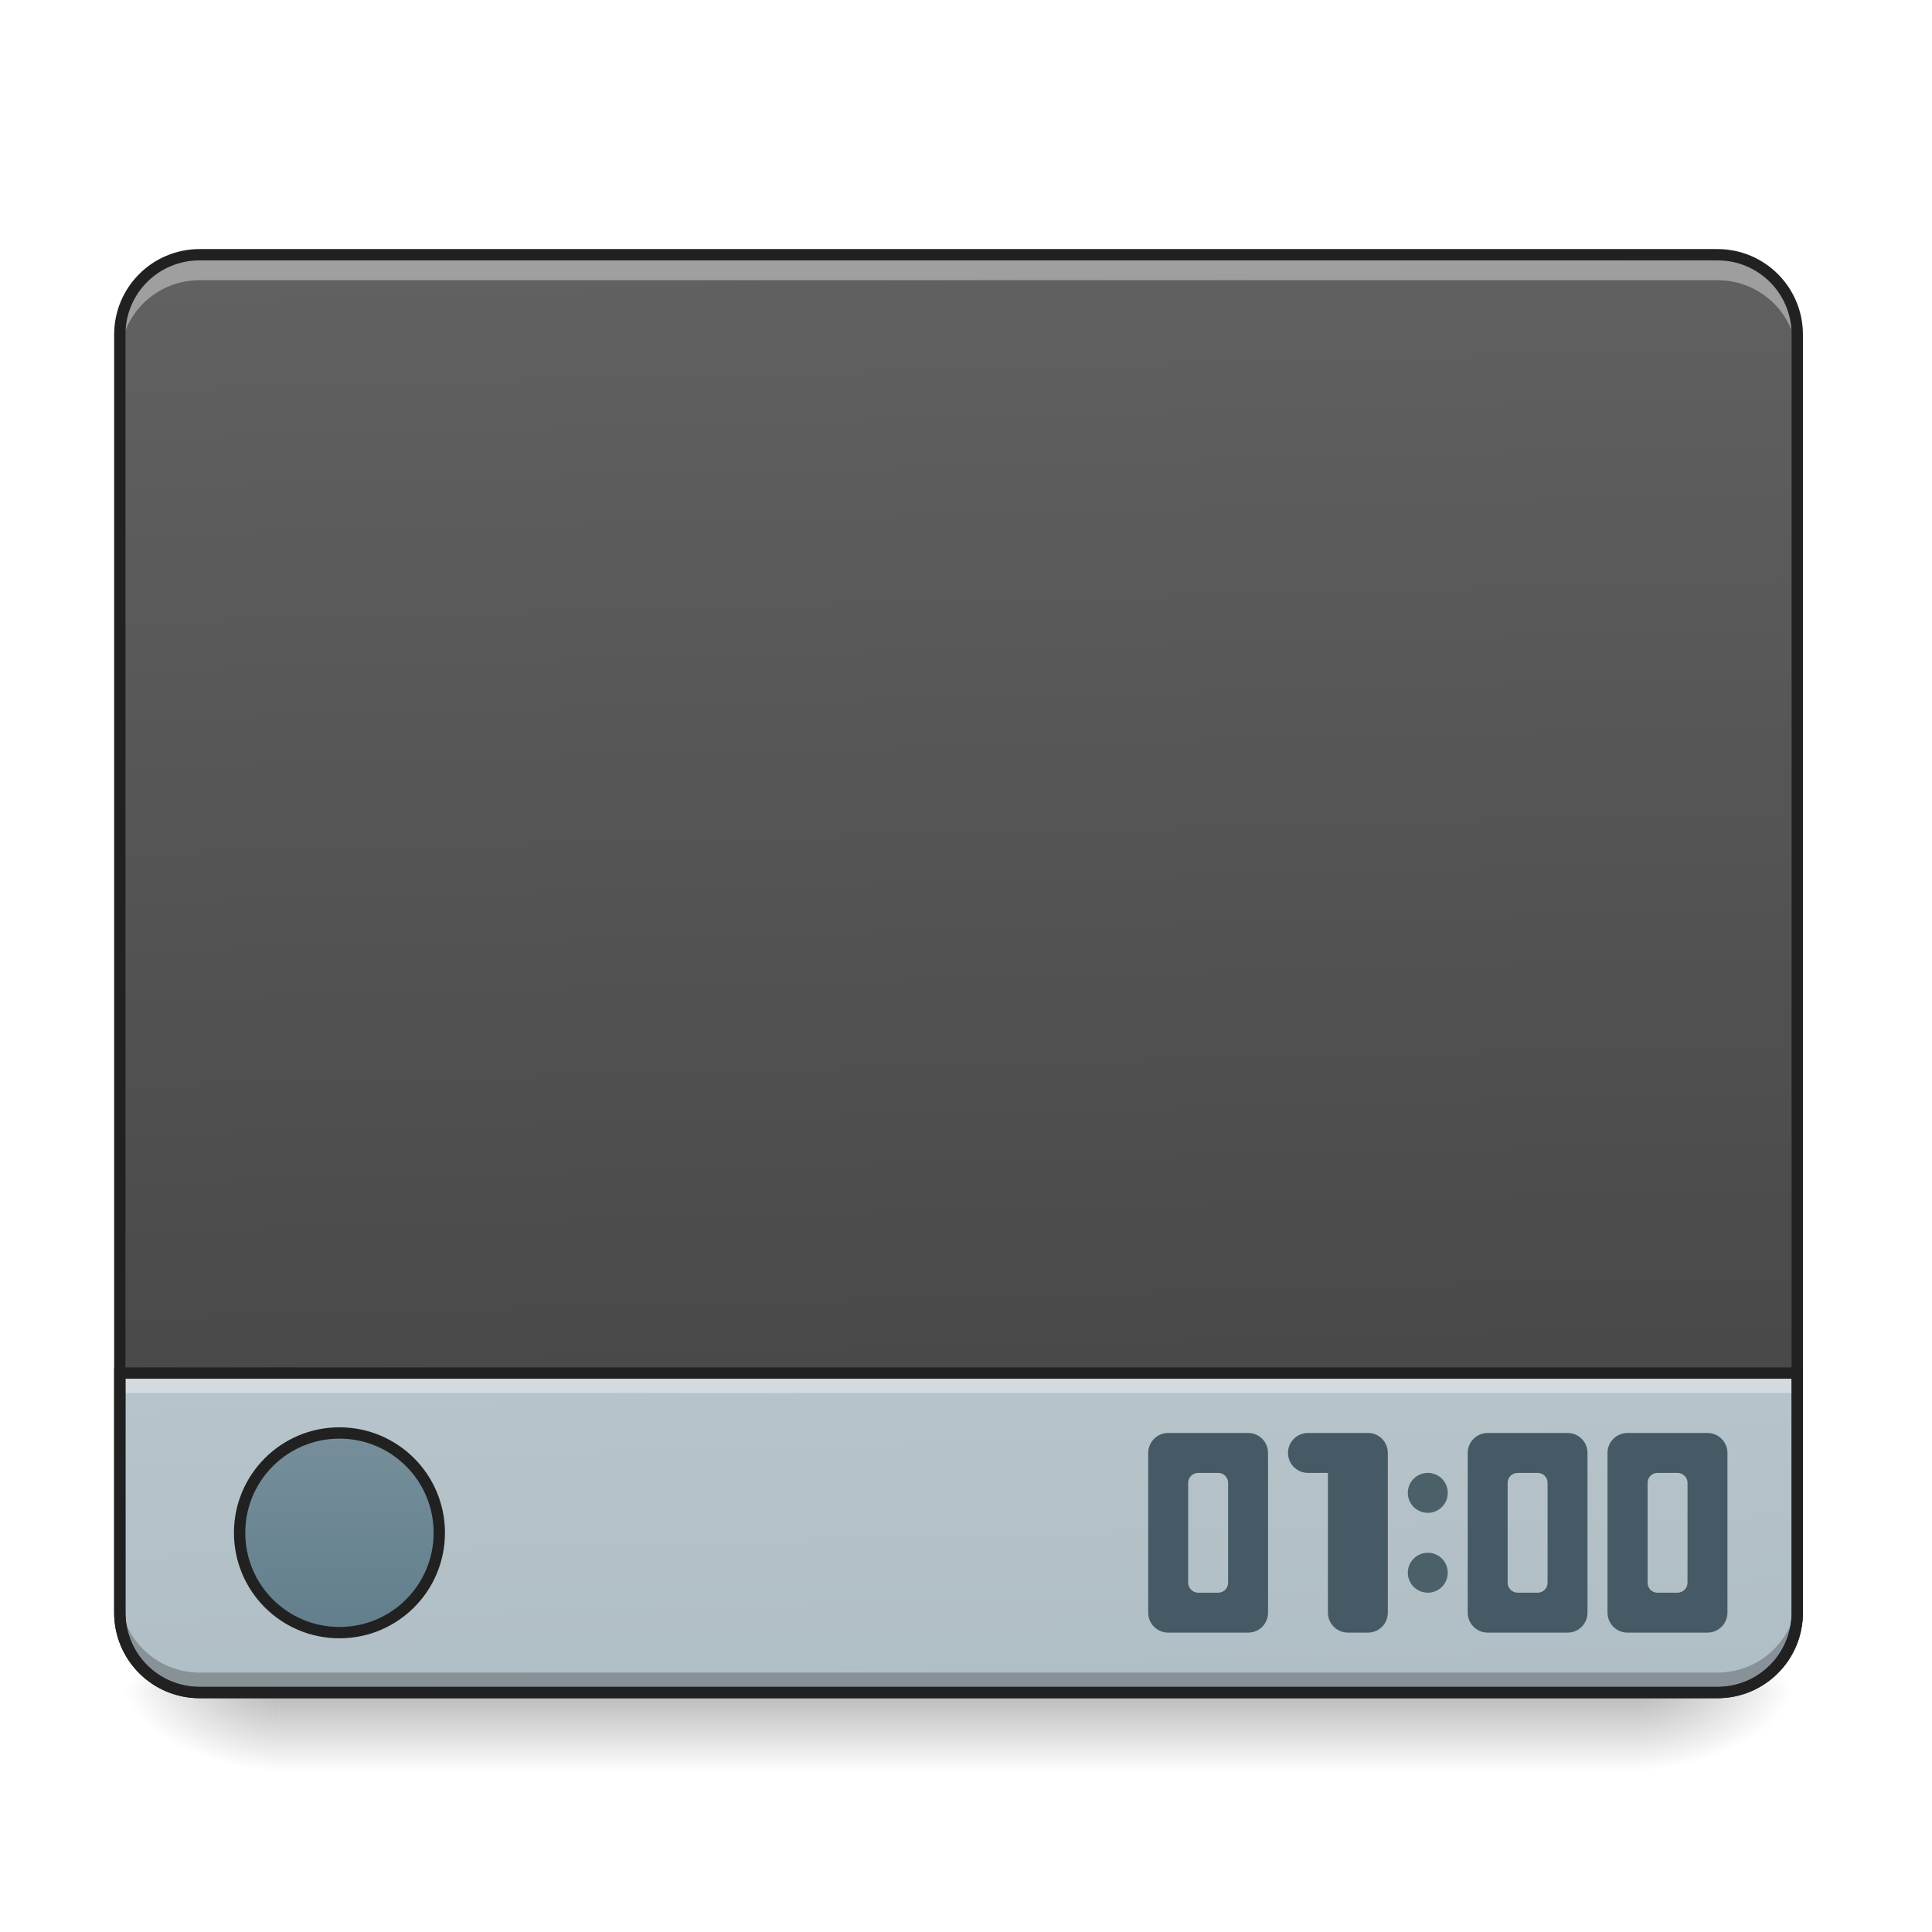
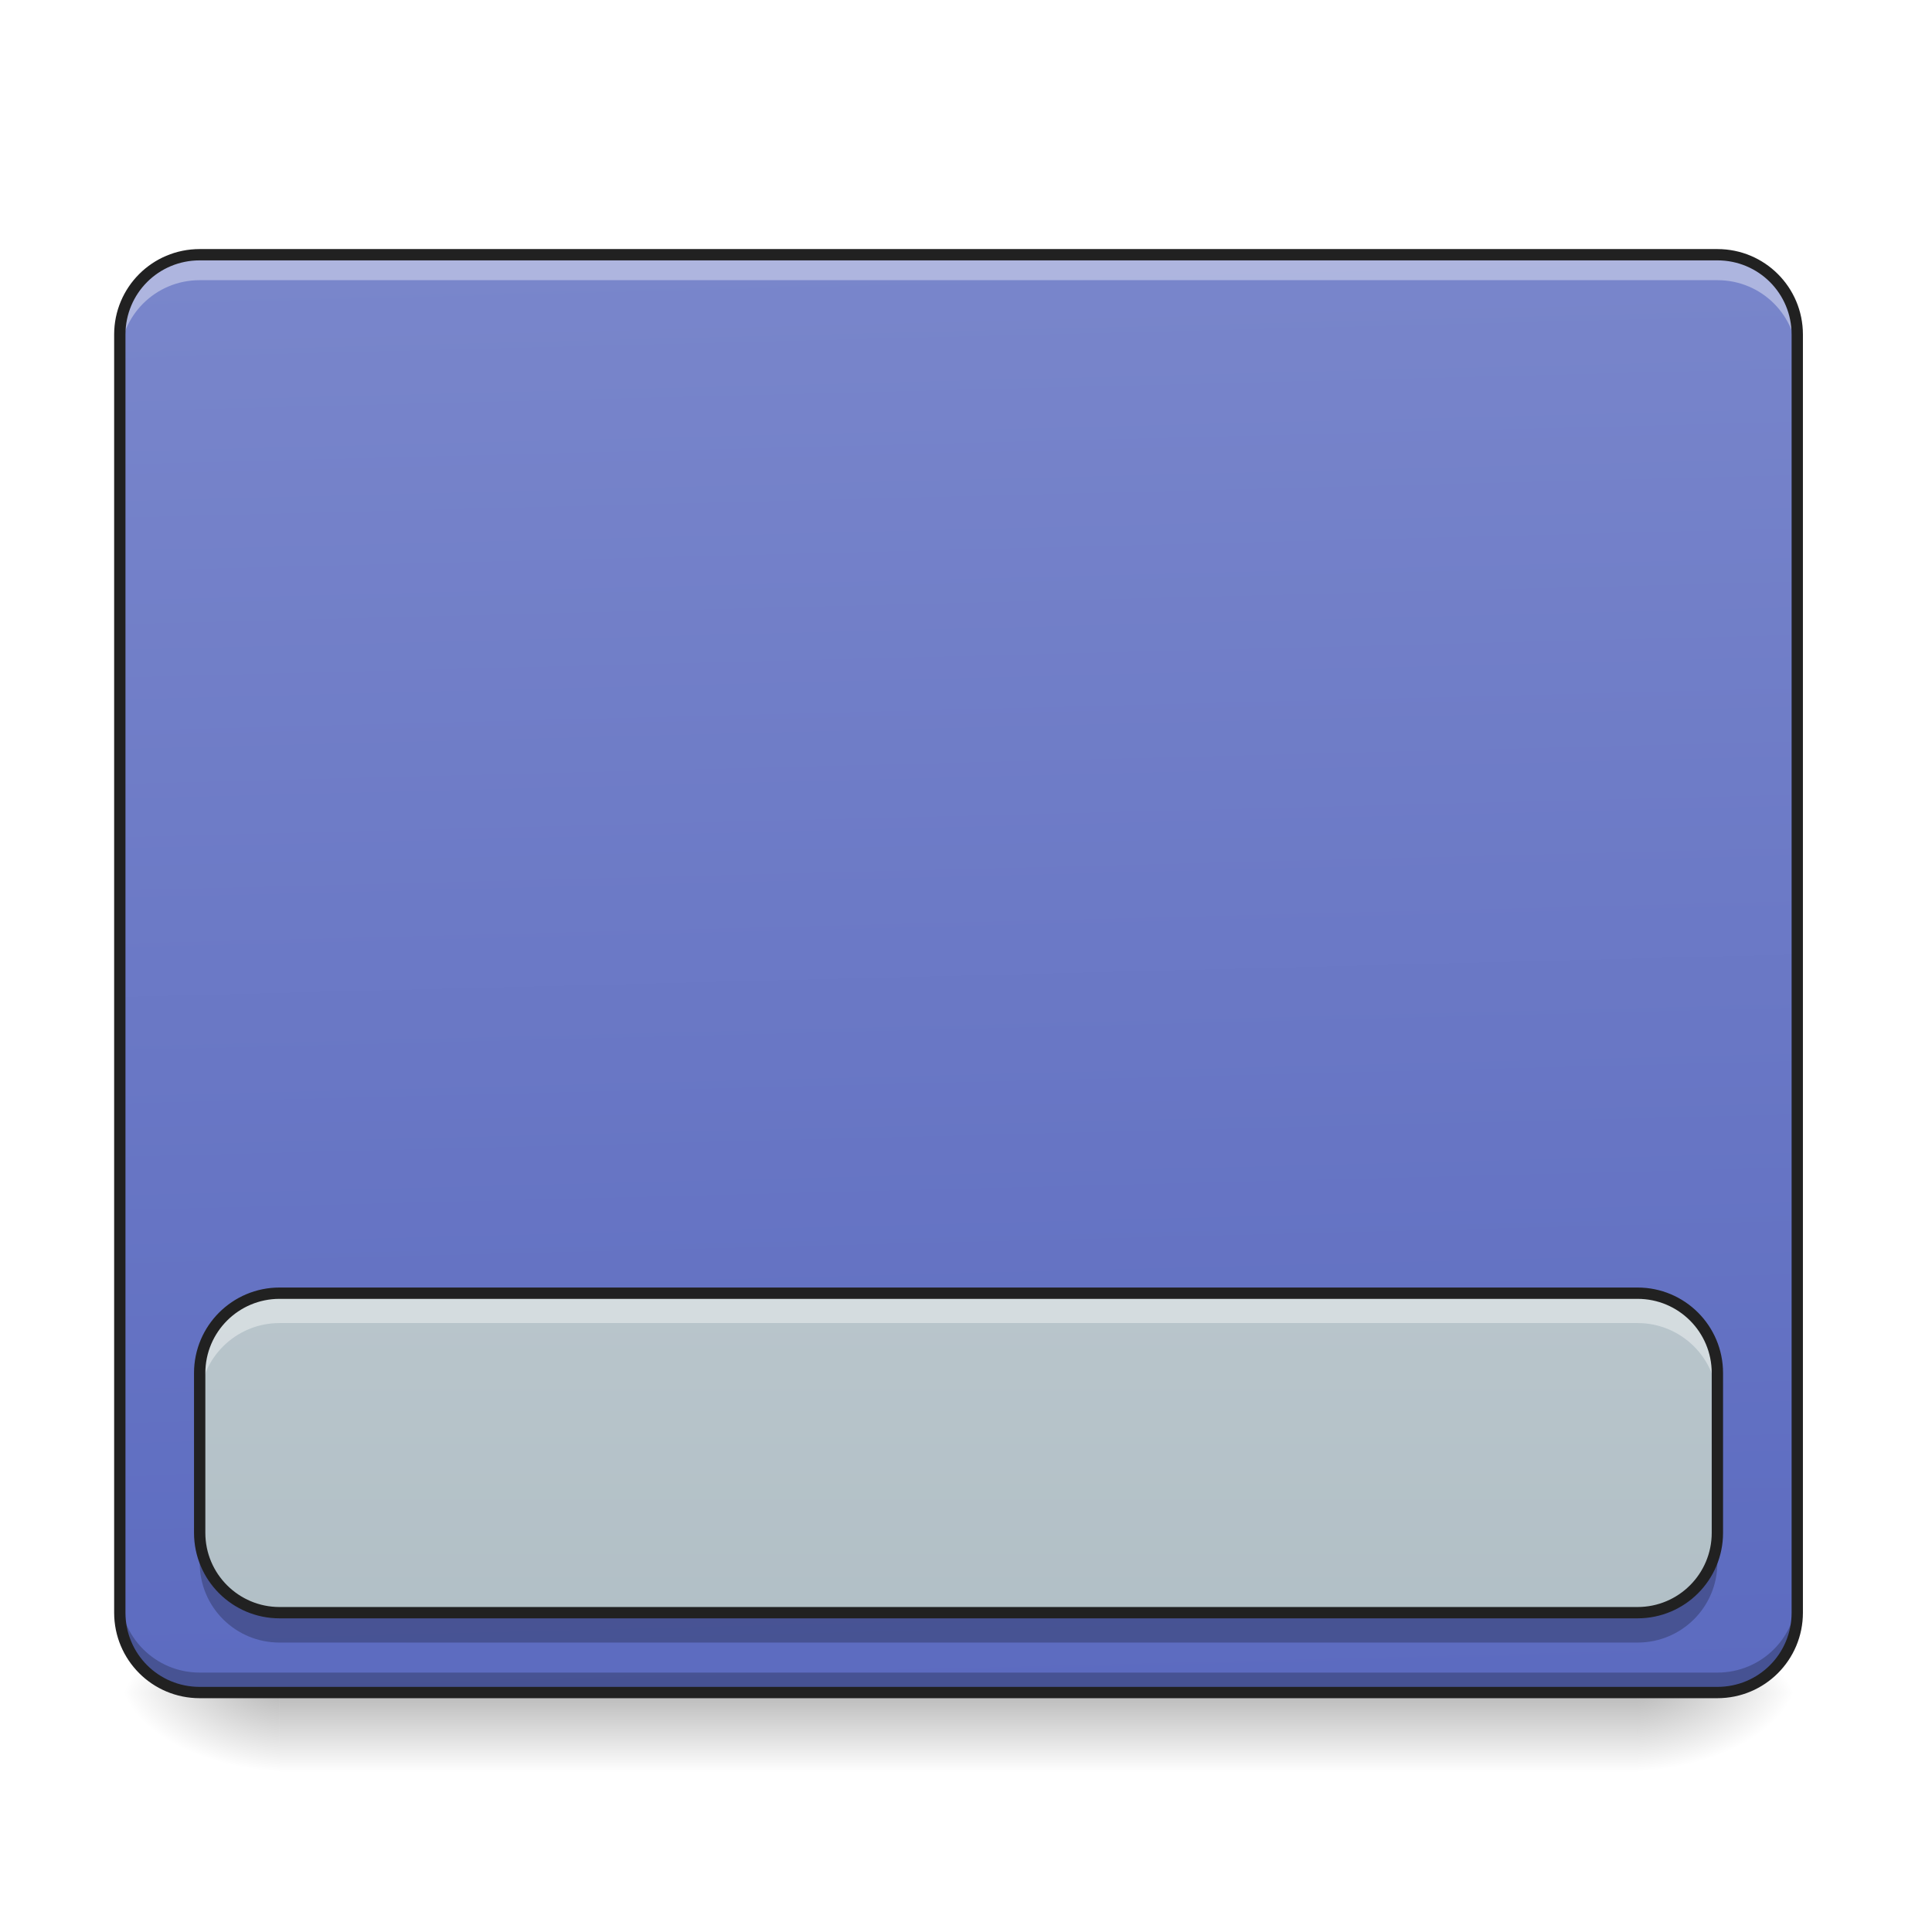
- <svg xmlns="http://www.w3.org/2000/svg" width="48pt" height="48pt" viewBox="0 0 48 48" version="1.1">
+ <svg xmlns="http://www.w3.org/2000/svg" width="48px" height="48px" viewBox="0 0 48 48" version="1.1">
  <defs>
    <linearGradient id="linear0" gradientUnits="userSpaceOnUse" x1="254" y1="233.5" x2="254" y2="254.667" gradientTransform="matrix(0.093759,0,0,0.093759,-0.00000572259,20.15817)">
      <stop offset="0" style="stop-color:rgb(0%,0%,0%);stop-opacity:0.275;" />
      <stop offset="1" style="stop-color:rgb(0%,0%,0%);stop-opacity:0;" />
    </linearGradient>
    <radialGradient id="radial0" gradientUnits="userSpaceOnUse" cx="450.909" cy="189.579" fx="450.909" fy="189.579" r="21.167" gradientTransform="matrix(0.000000261256,-0.117199,-0.210958,-0.000000152308,80.18054,95.393)">
      <stop offset="0" style="stop-color:rgb(0%,0%,0%);stop-opacity:0.314;" />
      <stop offset="0.222" style="stop-color:rgb(0%,0%,0%);stop-opacity:0.275;" />
      <stop offset="1" style="stop-color:rgb(0%,0%,0%);stop-opacity:0;" />
    </radialGradient>
    <radialGradient id="radial1" gradientUnits="userSpaceOnUse" cx="450.909" cy="189.579" fx="450.909" fy="189.579" r="21.167" gradientTransform="matrix(-0.000000261256,0.117199,0.210958,0.000000152308,-32.55099,-11.29122)">
      <stop offset="0" style="stop-color:rgb(0%,0%,0%);stop-opacity:0.314;" />
      <stop offset="0.222" style="stop-color:rgb(0%,0%,0%);stop-opacity:0.275;" />
      <stop offset="1" style="stop-color:rgb(0%,0%,0%);stop-opacity:0;" />
    </radialGradient>
    <radialGradient id="radial2" gradientUnits="userSpaceOnUse" cx="450.909" cy="189.579" fx="450.909" fy="189.579" r="21.167" gradientTransform="matrix(-0.000000261256,-0.117199,0.210958,-0.000000152308,-32.55099,95.393)">
      <stop offset="0" style="stop-color:rgb(0%,0%,0%);stop-opacity:0.314;" />
      <stop offset="0.222" style="stop-color:rgb(0%,0%,0%);stop-opacity:0.275;" />
      <stop offset="1" style="stop-color:rgb(0%,0%,0%);stop-opacity:0;" />
    </radialGradient>
    <radialGradient id="radial3" gradientUnits="userSpaceOnUse" cx="450.909" cy="189.579" fx="450.909" fy="189.579" r="21.167" gradientTransform="matrix(0.000000261256,0.117199,-0.210958,0.000000152308,80.18053,-11.29122)">
      <stop offset="0" style="stop-color:rgb(0%,0%,0%);stop-opacity:0.314;" />
      <stop offset="0.222" style="stop-color:rgb(0%,0%,0%);stop-opacity:0.275;" />
      <stop offset="1" style="stop-color:rgb(0%,0%,0%);stop-opacity:0;" />
    </radialGradient>
    <linearGradient id="linear1" gradientUnits="userSpaceOnUse" x1="306.917" y1="-25.792" x2="305.955" y2="-135.329" gradientTransform="matrix(0.113024,0,0,0.326118,-8.78102,50.46202)">
-       <stop offset="0" style="stop-color:rgb(25.882%,25.882%,25.882%);stop-opacity:1;" />
-       <stop offset="1" style="stop-color:rgb(38.039%,38.039%,38.039%);stop-opacity:1;" />
+       <stop offset="0" style="stop-color:rgb(36.078%,41.961%,75.294%);stop-opacity:1;" />
+       <stop offset="1" style="stop-color:rgb(47.451%,52.549%,79.608%);stop-opacity:1;" />
    </linearGradient>
-     <linearGradient id="linear2" gradientUnits="userSpaceOnUse" x1="306.917" y1="-25.792" x2="305.955" y2="-135.329" gradientTransform="matrix(0.113024,0,0,0.326118,-8.78102,50.46202)">
+     <linearGradient id="linear2" gradientUnits="userSpaceOnUse" x1="105.833" y1="233.5" x2="105.833" y2="-147.5" gradientTransform="matrix(0.093759,0,0,0.093759,0,20.15817)">
      <stop offset="0" style="stop-color:rgb(69.02%,74.51%,77.255%);stop-opacity:1;" />
      <stop offset="1" style="stop-color:rgb(81.176%,84.706%,86.275%);stop-opacity:1;" />
-     </linearGradient>
-     <linearGradient id="linear3" gradientUnits="userSpaceOnUse" x1="444.5" y1="145.129" x2="444.5" y2="189.579" gradientTransform="matrix(1.25,0,0,1.428571,-465.6669,-47.91034)">
-       <stop offset="0" style="stop-color:rgb(47.059%,56.471%,61.176%);stop-opacity:1;" />
-       <stop offset="1" style="stop-color:rgb(37.647%,49.02%,54.51%);stop-opacity:1;" />
    </linearGradient>
  </defs>
  <g id="surface1">
    <path style=" stroke:none;fill-rule:nonzero;fill:url(#linear0);" d="M 6.945 42.051 L 40.684 42.051 L 40.684 44.035 L 6.945 44.035 Z M 6.945 42.051 " />
    <path style=" stroke:none;fill-rule:nonzero;fill:url(#radial0);" d="M 40.684 42.051 L 44.652 42.051 L 44.652 40.066 L 40.684 40.066 Z M 40.684 42.051 " />
    <path style=" stroke:none;fill-rule:nonzero;fill:url(#radial1);" d="M 6.945 42.051 L 2.977 42.051 L 2.977 44.035 L 6.945 44.035 Z M 6.945 42.051 " />
    <path style=" stroke:none;fill-rule:nonzero;fill:url(#radial2);" d="M 6.945 42.051 L 2.977 42.051 L 2.977 40.066 L 6.945 40.066 Z M 6.945 42.051 " />
    <path style=" stroke:none;fill-rule:nonzero;fill:url(#radial3);" d="M 40.684 42.051 L 44.652 42.051 L 44.652 44.035 L 40.684 44.035 Z M 40.684 42.051 " />
    <path style=" stroke:none;fill-rule:nonzero;fill:url(#linear1);" d="M 4.961 6.328 L 42.668 6.328 C 43.766 6.328 44.652 7.219 44.652 8.312 L 44.652 40.066 C 44.652 41.164 43.766 42.051 42.668 42.051 L 4.961 42.051 C 3.867 42.051 2.977 41.164 2.977 40.066 L 2.977 8.312 C 2.977 7.219 3.867 6.328 4.961 6.328 Z M 4.961 6.328 " />
-     <path style=" stroke:none;fill-rule:nonzero;fill:url(#linear2);" d="M 4.961 42.051 C 3.863 42.051 2.977 41.164 2.977 40.066 L 2.977 34.113 L 44.652 34.113 L 44.652 40.066 C 44.652 41.164 43.77 42.051 42.668 42.051 Z M 4.961 42.051 " />
-     <path style=" stroke:none;fill-rule:nonzero;fill:rgb(100%,100%,100%);fill-opacity:0.392;" d="M 2.977 34.117 L 2.977 34.609 L 44.652 34.609 L 44.652 34.117 Z M 2.977 34.117 " />
    <path style=" stroke:none;fill-rule:nonzero;fill:rgb(0%,0%,0%);fill-opacity:0.235;" d="M 4.961 42.07 C 3.863 42.07 2.977 41.184 2.977 40.086 L 2.977 39.57 C 2.977 40.668 3.863 41.555 4.961 41.555 L 42.668 41.555 C 43.77 41.555 44.652 40.668 44.652 39.57 L 44.652 40.086 C 44.652 41.184 43.77 42.07 42.668 42.07 Z M 4.961 42.07 " />
    <path style=" stroke:none;fill-rule:nonzero;fill:rgb(100%,100%,100%);fill-opacity:0.392;" d="M 4.961 6.441 C 3.863 6.441 2.977 7.328 2.977 8.43 L 2.977 8.945 C 2.977 7.844 3.863 6.961 4.961 6.961 L 42.668 6.961 C 43.77 6.961 44.652 7.844 44.652 8.945 L 44.652 8.43 C 44.652 7.328 43.77 6.441 42.668 6.441 Z M 4.961 6.441 " />
    <path style=" stroke:none;fill-rule:nonzero;fill:rgb(12.941%,12.941%,12.941%);fill-opacity:1;" d="M 4.961 6.188 C 3.785 6.188 2.836 7.137 2.836 8.312 L 2.836 40.066 C 2.836 41.242 3.785 42.191 4.961 42.191 L 42.668 42.191 C 43.844 42.191 44.793 41.242 44.793 40.066 L 44.793 8.312 C 44.793 7.137 43.844 6.188 42.668 6.188 Z M 4.961 6.469 L 42.668 6.469 C 43.691 6.469 44.512 7.289 44.512 8.312 L 44.512 40.066 C 44.512 41.09 43.691 41.91 42.668 41.91 L 4.961 41.91 C 3.938 41.91 3.117 41.09 3.117 40.066 L 3.117 8.312 C 3.117 7.289 3.938 6.469 4.961 6.469 Z M 4.961 6.469 " />
-     <path style="fill:none;stroke-width:3;stroke-linecap:round;stroke-linejoin:miter;stroke:rgb(12.941%,12.941%,12.941%);stroke-opacity:1;stroke-miterlimit:4;" d="M 52.912 233.499 C 41.204 233.499 31.747 224.041 31.747 212.334 L 31.747 148.84 L 476.246 148.84 L 476.246 212.334 C 476.246 224.041 466.83 233.499 455.082 233.499 Z M 52.912 233.499 " transform="matrix(0.093759,0,0,0.093759,0,20.15817)" />
-     <path style="fill-rule:nonzero;fill:url(#linear3);stroke-width:3;stroke-linecap:round;stroke-linejoin:miter;stroke:rgb(12.941%,12.941%,12.941%);stroke-opacity:1;stroke-miterlimit:4;" d="M 89.95 164.714 C 104.573 164.714 116.406 176.546 116.406 191.17 C 116.406 205.793 104.573 217.625 89.95 217.625 C 75.326 217.625 63.494 205.793 63.494 191.17 C 63.494 176.546 75.326 164.714 89.95 164.714 Z M 89.95 164.714 " transform="matrix(0.093759,0,0,0.093759,0,20.15817)" />
-     <path style=" stroke:none;fill-rule:nonzero;fill:rgb(27.059%,35.294%,39.216%);fill-opacity:1;" d="M 33.488 35.602 L 32.496 35.602 C 32.223 35.602 32 35.824 32 36.098 C 32 36.371 32.223 36.594 32.496 36.594 L 32.992 36.594 L 32.992 40.066 C 32.992 40.34 33.215 40.562 33.488 40.562 L 33.984 40.562 C 34.262 40.562 34.48 40.34 34.48 40.066 L 34.48 36.098 C 34.48 35.832 34.273 35.613 34.012 35.602 C 34.004 35.602 33.996 35.602 33.984 35.602 Z M 33.488 35.602 " />
-     <path style=" stroke:none;fill-rule:nonzero;fill:rgb(27.059%,35.294%,39.216%);fill-opacity:0.945;" d="M 35.473 36.594 C 35.75 36.594 35.969 36.816 35.969 37.09 C 35.969 37.363 35.75 37.586 35.473 37.586 C 35.199 37.586 34.977 37.363 34.977 37.09 C 34.977 36.816 35.199 36.594 35.473 36.594 Z M 35.473 36.594 " />
-     <path style=" stroke:none;fill-rule:nonzero;fill:rgb(27.059%,35.294%,39.216%);fill-opacity:1;" d="M 36.961 35.602 C 36.688 35.602 36.465 35.824 36.465 36.098 L 36.465 40.066 C 36.465 40.34 36.688 40.562 36.961 40.562 L 38.945 40.562 C 39.223 40.562 39.441 40.34 39.441 40.066 L 39.441 36.098 C 39.441 35.824 39.223 35.602 38.945 35.602 Z M 37.707 36.594 L 38.203 36.594 C 38.34 36.594 38.449 36.703 38.449 36.84 L 38.449 39.32 C 38.449 39.461 38.34 39.57 38.203 39.57 L 37.707 39.57 C 37.57 39.57 37.457 39.461 37.457 39.32 L 37.457 36.84 C 37.457 36.703 37.57 36.594 37.707 36.594 Z M 37.707 36.594 " />
-     <path style=" stroke:none;fill-rule:nonzero;fill:rgb(27.059%,35.294%,39.216%);fill-opacity:1;" d="M 40.434 35.602 C 40.16 35.602 39.938 35.824 39.938 36.098 L 39.938 40.066 C 39.938 40.34 40.16 40.562 40.434 40.562 L 42.422 40.562 C 42.695 40.562 42.918 40.34 42.918 40.066 L 42.918 36.098 C 42.918 35.824 42.695 35.602 42.422 35.602 Z M 41.18 36.594 L 41.676 36.594 C 41.812 36.594 41.926 36.703 41.926 36.84 L 41.926 39.32 C 41.926 39.461 41.812 39.57 41.676 39.57 L 41.18 39.57 C 41.043 39.57 40.934 39.461 40.934 39.32 L 40.934 36.84 C 40.934 36.703 41.043 36.594 41.18 36.594 Z M 41.18 36.594 " />
-     <path style=" stroke:none;fill-rule:nonzero;fill:rgb(27.059%,35.294%,39.216%);fill-opacity:1;" d="M 29.023 35.602 C 28.75 35.602 28.527 35.824 28.527 36.098 L 28.527 40.066 C 28.527 40.34 28.75 40.562 29.023 40.562 L 31.008 40.562 C 31.285 40.562 31.504 40.34 31.504 40.066 L 31.504 36.098 C 31.504 35.824 31.285 35.602 31.008 35.602 Z M 29.77 36.594 L 30.266 36.594 C 30.402 36.594 30.512 36.703 30.512 36.84 L 30.512 39.32 C 30.512 39.461 30.402 39.57 30.266 39.57 L 29.77 39.57 C 29.633 39.57 29.52 39.461 29.52 39.32 L 29.52 36.84 C 29.52 36.703 29.633 36.594 29.77 36.594 Z M 29.77 36.594 " />
-     <path style=" stroke:none;fill-rule:nonzero;fill:rgb(27.059%,35.294%,39.216%);fill-opacity:0.945;" d="M 35.473 38.578 C 35.75 38.578 35.969 38.801 35.969 39.074 C 35.969 39.348 35.75 39.57 35.473 39.57 C 35.199 39.57 34.977 39.348 34.977 39.074 C 34.977 38.801 35.199 38.578 35.473 38.578 Z M 35.473 38.578 " />
+     <path style=" stroke:none;fill-rule:nonzero;fill:url(#linear2);" d="M 6.945 32.129 L 40.684 32.129 C 41.781 32.129 42.668 33.016 42.668 34.113 L 42.668 38.082 C 42.668 39.18 41.781 40.066 40.684 40.066 L 6.945 40.066 C 5.852 40.066 4.961 39.18 4.961 38.082 L 4.961 34.113 C 4.961 33.016 5.852 32.129 6.945 32.129 Z M 6.945 32.129 " />
+     <path style=" stroke:none;fill-rule:nonzero;fill:rgb(100%,100%,100%);fill-opacity:0.392;" d="M 6.945 32.129 C 5.848 32.129 4.961 33.012 4.961 34.113 L 4.961 34.855 C 4.961 33.758 5.848 32.871 6.945 32.871 L 40.684 32.871 C 41.781 32.871 42.668 33.758 42.668 34.855 L 42.668 34.113 C 42.668 33.012 41.781 32.129 40.684 32.129 Z M 6.945 32.129 " />
+     <path style=" stroke:none;fill-rule:nonzero;fill:rgb(0%,0%,0%);fill-opacity:0.235;" d="M 6.945 40.809 C 5.848 40.809 4.961 39.926 4.961 38.824 L 4.961 38.082 C 4.961 39.18 5.848 40.066 6.945 40.066 L 40.684 40.066 C 41.781 40.066 42.668 39.18 42.668 38.082 L 42.668 38.824 C 42.668 39.926 41.781 40.809 40.684 40.809 Z M 6.945 40.809 " />
+     <path style="fill:none;stroke-width:3;stroke-linecap:round;stroke-linejoin:round;stroke:rgb(12.941%,12.941%,12.941%);stroke-opacity:1;stroke-miterlimit:4;" d="M 74.076 127.676 L 433.917 127.676 C 445.624 127.676 455.082 137.133 455.082 148.84 L 455.082 191.17 C 455.082 202.877 445.624 212.334 433.917 212.334 L 74.076 212.334 C 62.411 212.334 52.912 202.877 52.912 191.17 L 52.912 148.84 C 52.912 137.133 62.411 127.676 74.076 127.676 Z M 74.076 127.676 " transform="matrix(0.093759,0,0,0.093759,0,20.15817)" />
  </g>
</svg>
